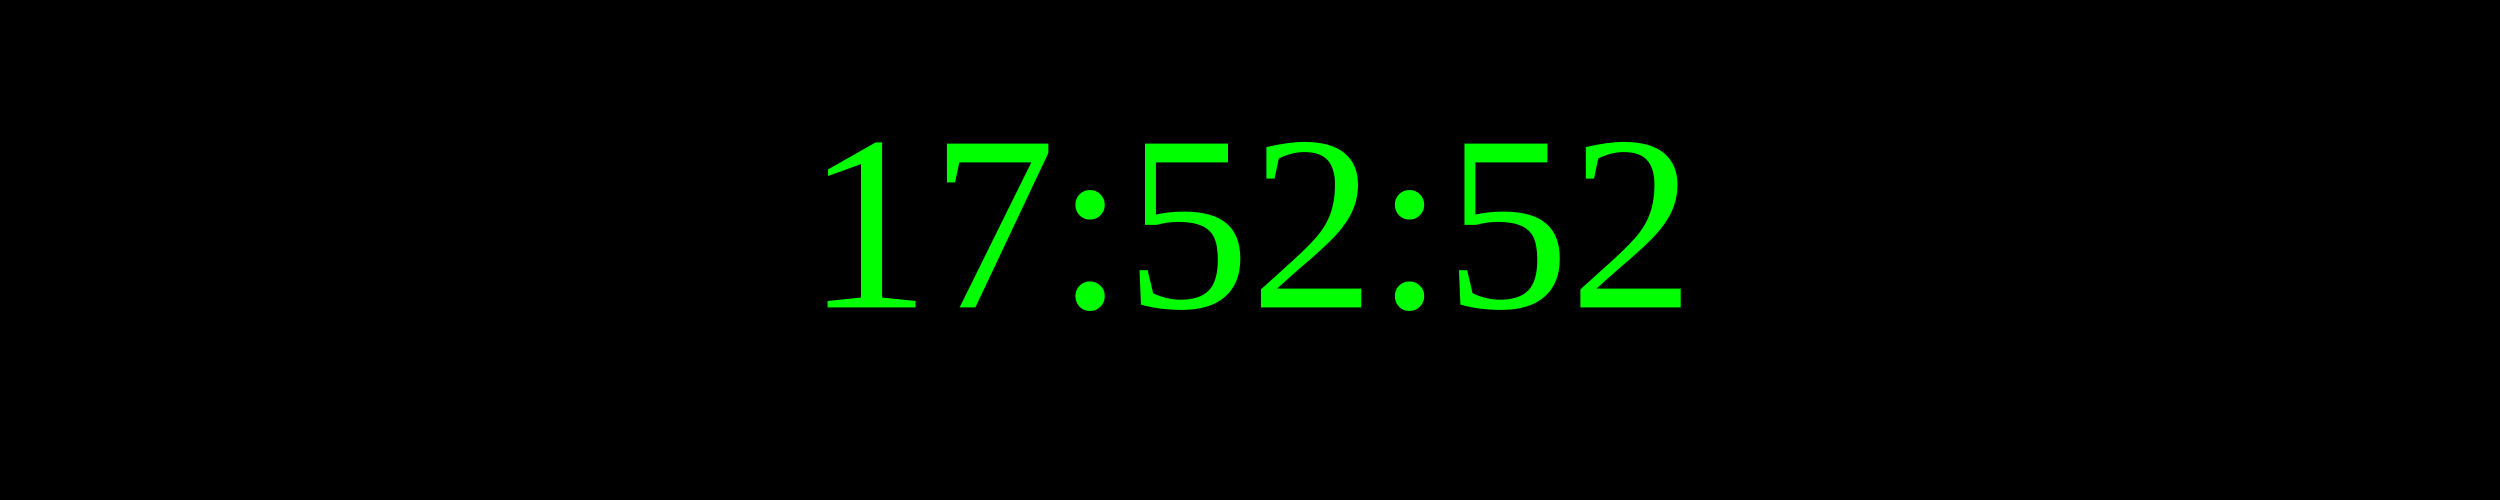
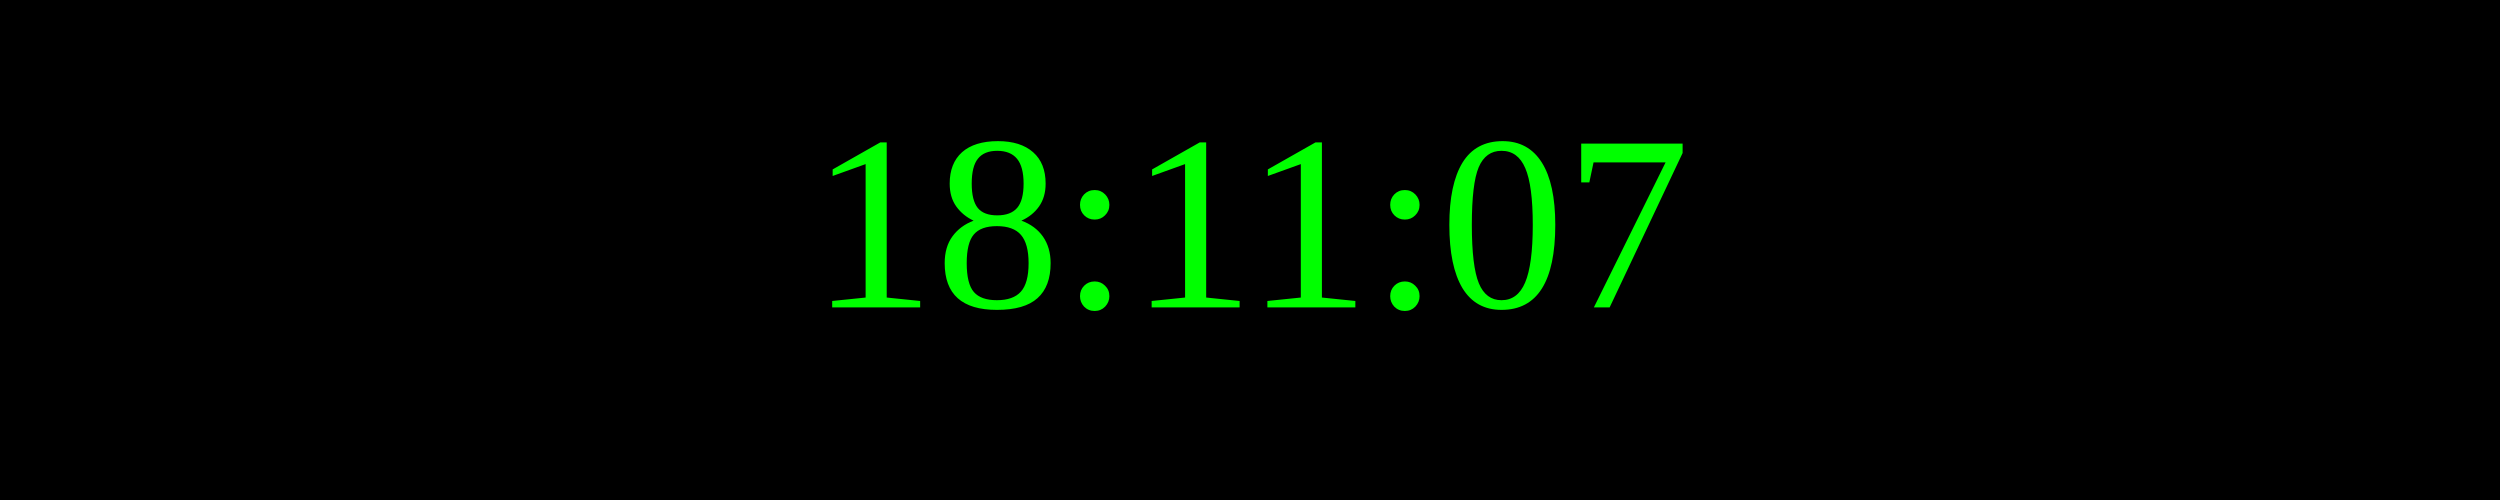
<svg xmlns="http://www.w3.org/2000/svg" width="250" height="50">
  <rect width="100%" height="100%" fill="black" />
  <text x="50%" y="50%" font-size="25" fill="lime" text-anchor="middle" dominant-baseline="middle">
- 17:52:52
+ 18:11:07
</text>
</svg>
